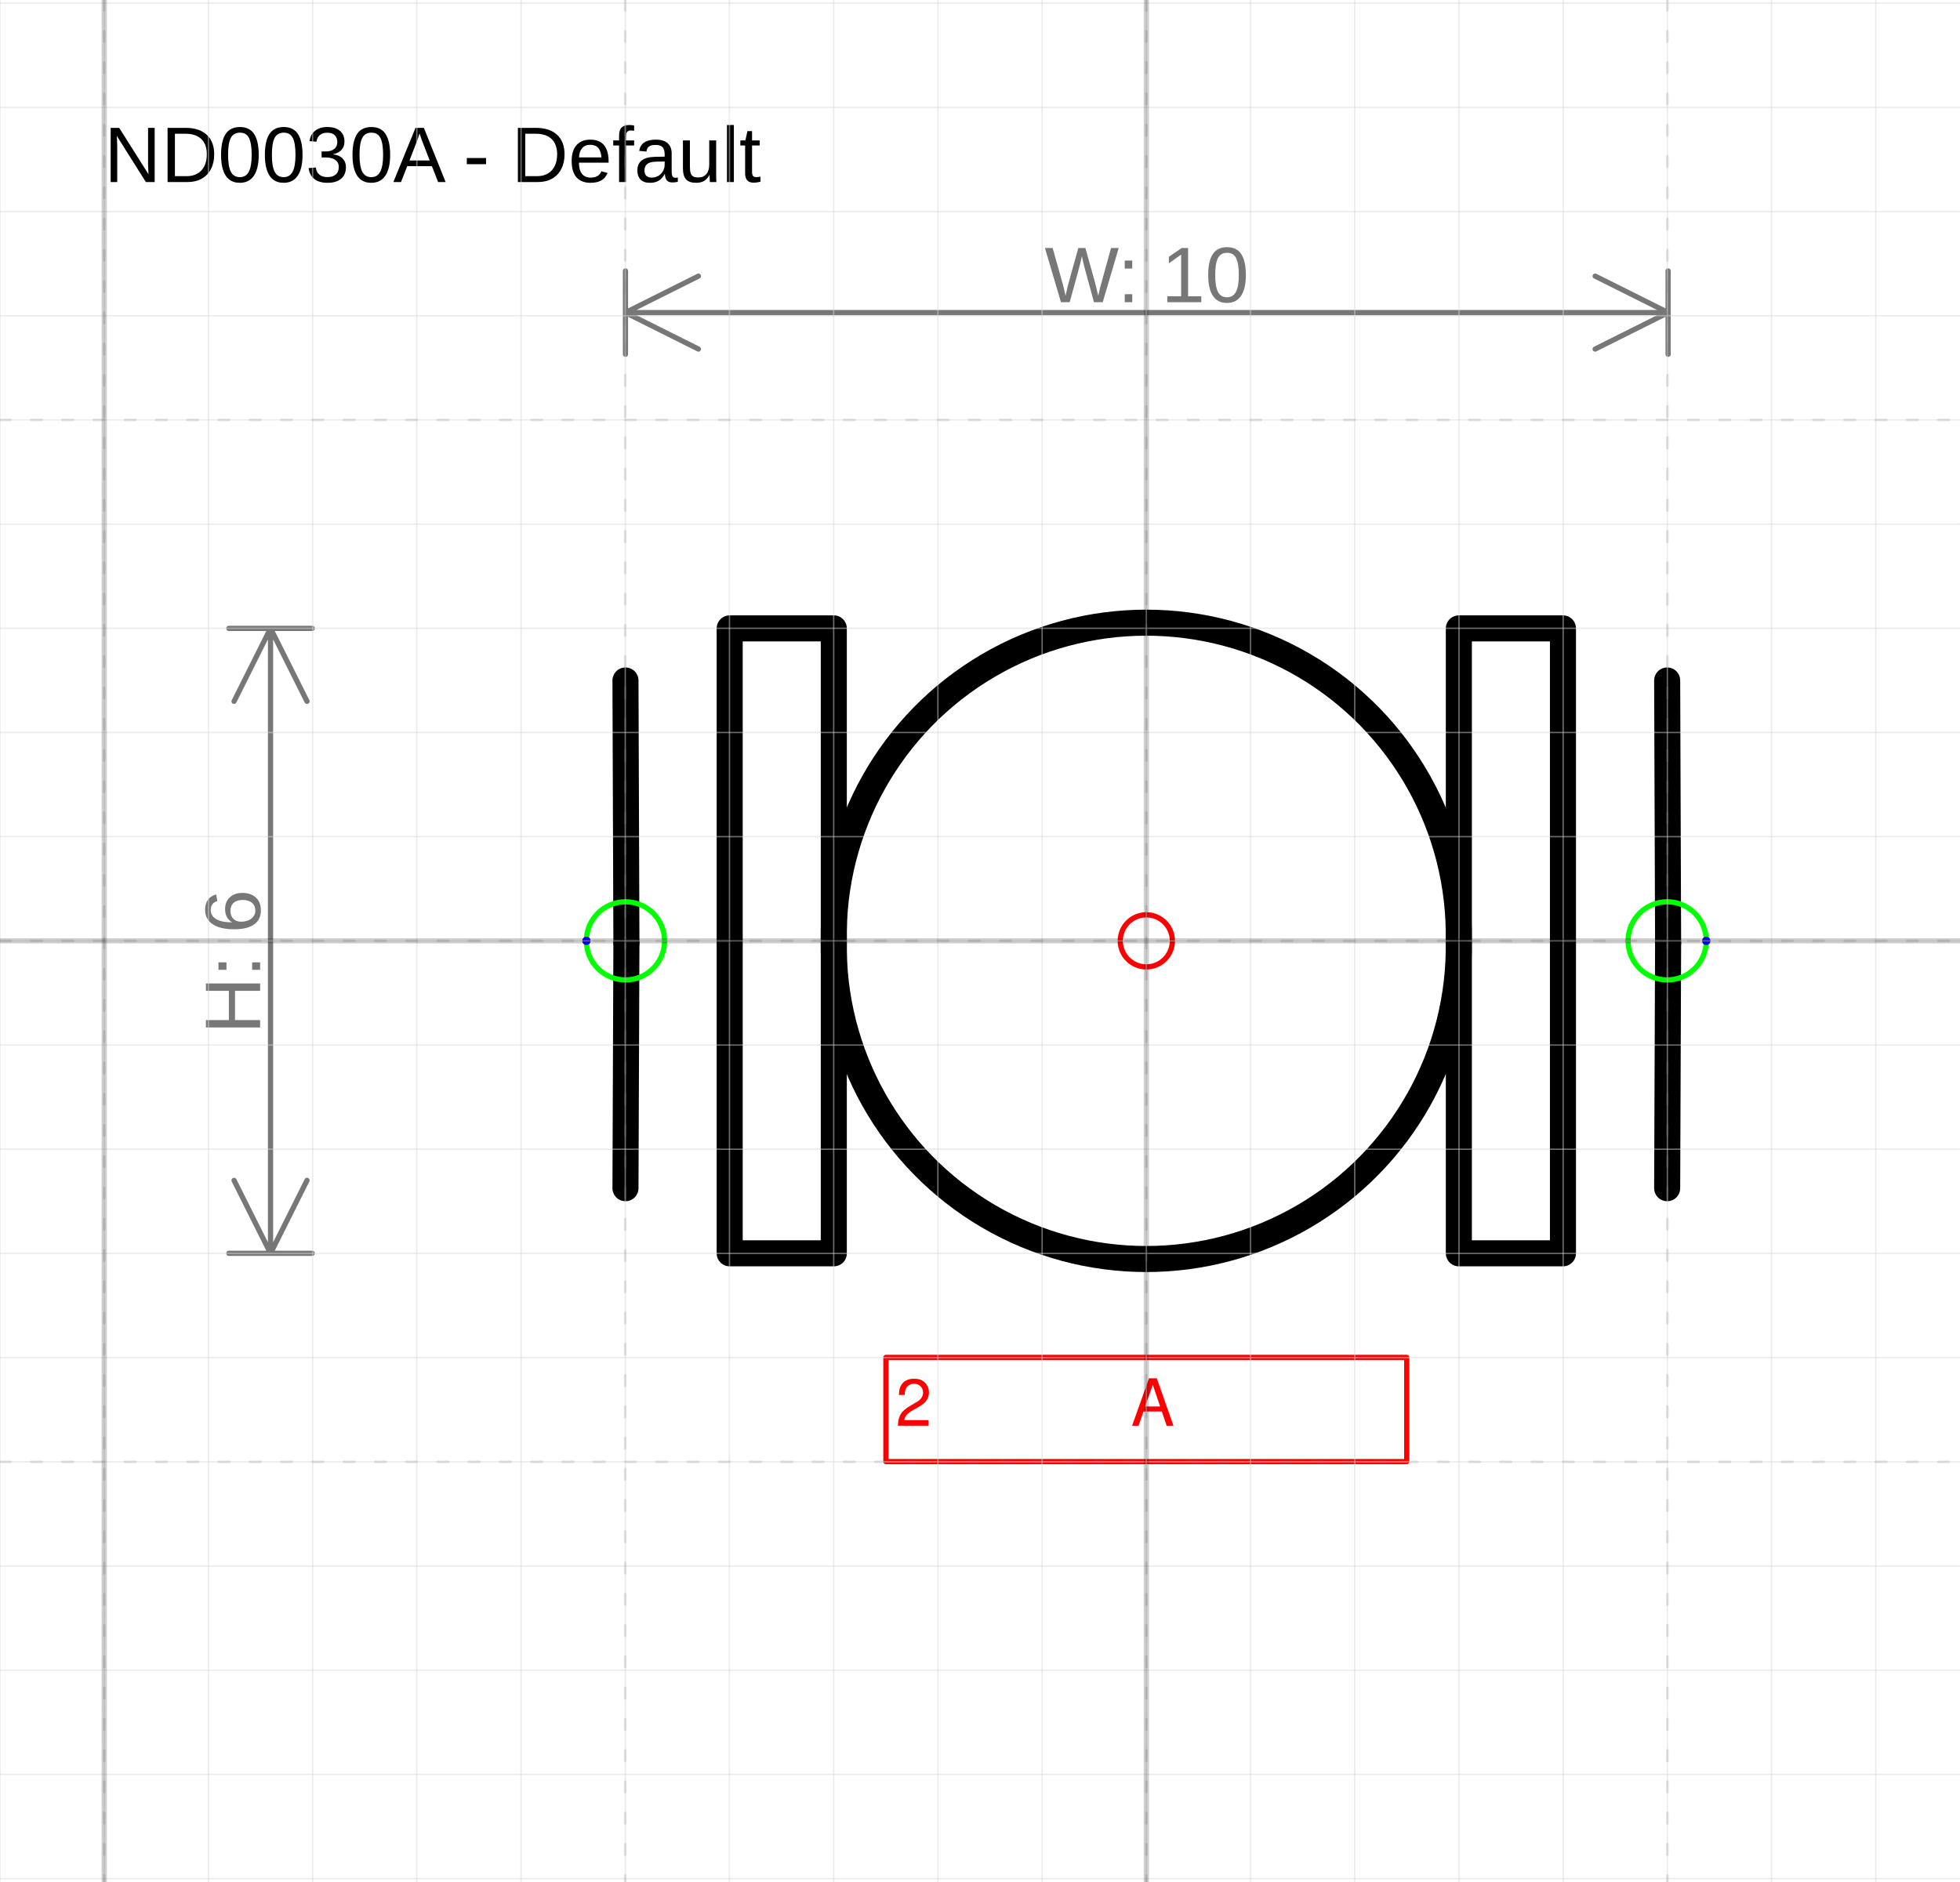
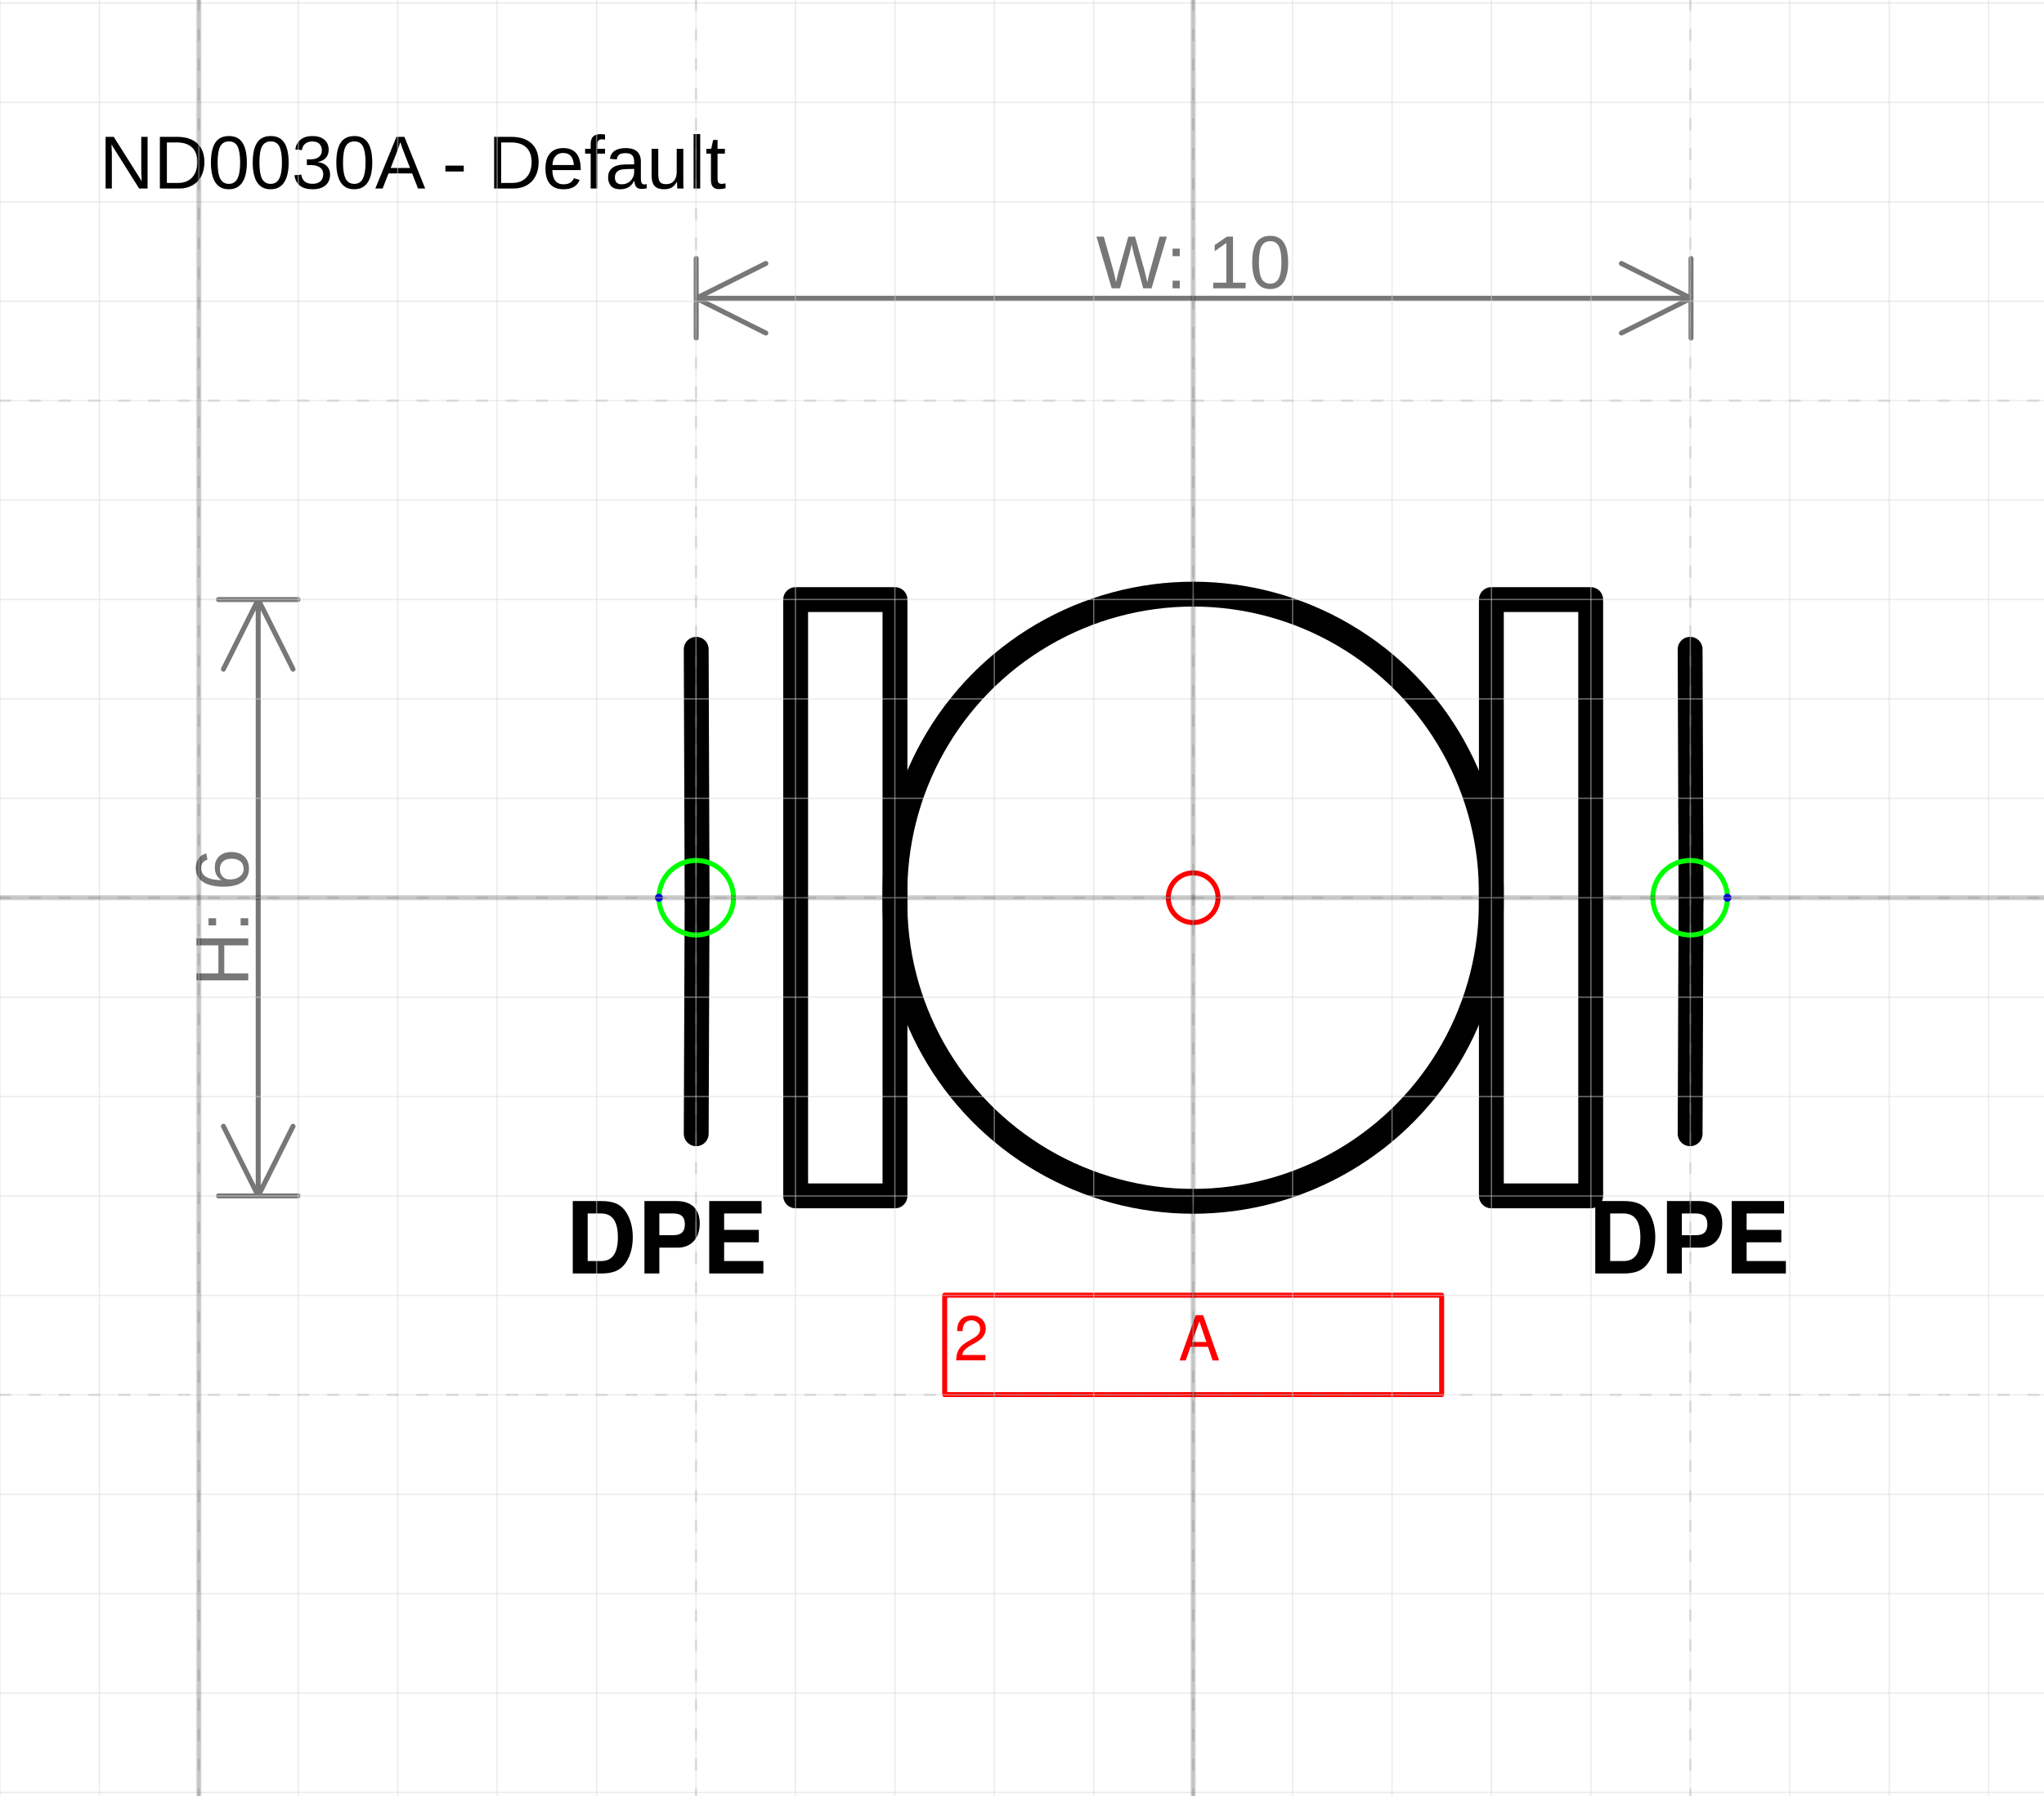
- <svg xmlns="http://www.w3.org/2000/svg" version="1.1" width="79.613mm" height="76.444mm" viewBox="-11 -9.03 18.808 18.059">
+ <svg xmlns="http://www.w3.org/2000/svg" version="1.1" width="87.018mm" height="76.444mm" viewBox="-12 -9.03 20.557 18.059">
  <defs />
  <g>
    <g id="cell-OQSzNTRiM4NGO5r0WHCF-20" layer="Symbol">
      <path fill="none" stroke="rgb(0, 0, 0)" d="M2.999-2.999L3.998-2.999 3.998 2.999 2.999 2.999z" stroke-width="0.25" stroke-linecap="round" stroke-linejoin="round" />
    </g>
    <g id="cell-OQSzNTRiM4NGO5r0WHCF-9" layer="Symbol">
      <path d="M-4.998 2.374L-4.989 0.018" fill="none" stroke="rgb(0, 0, 0)" stroke-miterlimit="10" stroke-width="0.25" stroke-linecap="round" stroke-linejoin="round" />
    </g>
    <g id="cell-OQSzNTRiM4NGO5r0WHCF-2" layer="Symbol">
      <path d="M-4.989 0.018L-4.998-2.499" fill="none" stroke="rgb(0, 0, 0)" stroke-miterlimit="10" stroke-width="0.25" stroke-linecap="round" stroke-linejoin="round" />
    </g>
    <g id="cell-OQSzNTRiM4NGO5r0WHCF-7" layer="Symbol">
      <path d="M4.998 2.374L5.007 0.018" fill="none" stroke="rgb(0, 0, 0)" stroke-miterlimit="10" stroke-width="0.25" stroke-linecap="round" stroke-linejoin="round" />
    </g>
    <g id="cell-OQSzNTRiM4NGO5r0WHCF-3" layer="Symbol">
      <path d="M5.007 0.018L4.998-2.499" fill="none" stroke="rgb(0, 0, 0)" stroke-miterlimit="10" stroke-width="0.25" stroke-linecap="round" stroke-linejoin="round" />
    </g>
    <g id="cell-OQSzNTRiM4NGO5r0WHCF-1" layer="Symbol">
      <path fill="none" stroke="rgb(0, 0, 0)" d="M-3.998-2.999L-2.999-2.999-2.999 2.999-3.998 2.999z" stroke-width="0.25" stroke-linecap="round" stroke-linejoin="round" />
    </g>
    <g id="cell-OQSzNTRiM4NGO5r0WHCF-0" layer="Symbol">
      <path fill="none" stroke="rgb(0, 0, 0)" d="M-2.999 0a2.999 2.999 0 1 0 5.997 0 2.999 2.999 0 1 0-5.997 0" stroke-width="0.25" stroke-linecap="round" stroke-linejoin="round" />
    </g>
    <g id="cell-OQSzNTRiM4NGO5r0WHCF-10" content="&lt;object label=&quot;%LabelLines%&amp;amp;nbsp; &amp;amp;nbsp; &amp;amp;nbsp; &amp;amp;nbsp; &amp;amp;nbsp; &amp;amp;nbsp;%LabelIndex%&quot; placeholders=&quot;1&quot; LabelLines=&quot;2&quot; LabelIndex=&quot;A&quot;/&gt;" data-label="%LabelLines%&amp;nbsp; &amp;nbsp; &amp;nbsp; &amp;nbsp; &amp;nbsp; &amp;nbsp;%LabelIndex%" data-placeholders="1" data-LabelLines="2" data-LabelIndex="A" layer="Label">
      <path fill="none" stroke="#ff0000" d="M-2.499 3.998L2.499 3.998 2.499 4.998-2.499 4.998z" stroke-width="0.05" stroke-linecap="round" stroke-linejoin="round" />
      <g>
        <text fill="#FF0000" font-family="Helvetica" font-size="40px" transform="matrix(0.0156182 0 0 0.0156182 -2.4052 4.65421)" stroke-width="0.05" stroke-linecap="round" stroke-linejoin="round">2           A</text>
      </g>
    </g>
+     <g id="cell-IBmNIWZws8EVk6B2ITMs-127" layer="Label">
+       <path fill="none" stroke="none" d="M-6.372 2.999L-4.123 2.999-4.123 3.998-6.372 3.998z" stroke-width="0.05" stroke-linecap="round" stroke-linejoin="round" />
+       <g>
+         <text fill="rgb(0, 0, 0)" font-family="Helvetica" font-size="40px" text-anchor="end" font-weight="bold" transform="matrix(0.0249891 0 0 0.0249891 -4.27938 3.7796)" stroke-width="0.05" stroke-linecap="round" stroke-linejoin="round">DPE</text>
+       </g>
+     </g>
+     <g id="cell-IBmNIWZws8EVk6B2ITMs-128" layer="Label">
+       <path fill="none" stroke="none" d="M3.873 2.999L6.122 2.999 6.122 3.998 3.873 3.998z" stroke-width="0.05" stroke-linecap="round" stroke-linejoin="round" />
+       <g>
+         <text fill="rgb(0, 0, 0)" font-family="Helvetica" font-size="40px" font-weight="bold" transform="matrix(0.0249891 0 0 0.0249891 3.96702 3.7796)" stroke-width="0.05" stroke-linecap="round" stroke-linejoin="round">DPE</text>
+       </g>
+     </g>
    <g id="cell-OQSzNTRiM4NGO5r0WHCF-11" content="&lt;object label=&quot;Connection&quot; PipingConnector=&quot;Y&quot; LabelConnector=&quot;N&quot; SignalConnector=&quot;N&quot; Direction=&quot;0&quot;/&gt;" data-label="Connection" data-PipingConnector="Y" data-LabelConnector="N" data-SignalConnector="N" data-Direction="0" layer="Connection">
      <ellipse cx="4.998" cy="0" rx="0.375" ry="0.375" fill="none" stroke="#00ff00" stroke-width="0.05" />
      <ellipse cx="5.373" cy="0" rx="0.04" ry="0.04" fill="#0000ff" stroke="none" stroke-width="0.05" />
    </g>
    <g id="cell-OQSzNTRiM4NGO5r0WHCF-12" content="&lt;object label=&quot;Connection&quot; PipingConnector=&quot;Y&quot; LabelConnector=&quot;N&quot; SignalConnector=&quot;N&quot; Direction=&quot;180&quot;/&gt;" data-label="Connection" data-PipingConnector="Y" data-LabelConnector="N" data-SignalConnector="N" data-Direction="180" layer="Connection">
      <ellipse cx="-4.998" cy="0" rx="0.375" ry="0.375" fill="none" stroke="#00ff00" stroke-width="0.05" />
      <ellipse cx="-5.373" cy="4.5924253663221344e-17" rx="0.04" ry="0.04" fill="#0000ff" stroke="none" stroke-width="0.05" />
    </g>
    <g id="cell-OQSzNTRiM4NGO5r0WHCF-5" content="&lt;object label=&quot;origo&quot;/&gt;" data-label="origo" layer="Origo">
      <ellipse cx="0" cy="0" rx="0.25" ry="0.25" fill="none" stroke="#ff0000" stroke-width="0.05" />
    </g>
  </g>
  <g layer="Dimension">
    <text font-size="40px" font-family="Arial" text-anchor="middle" fill="#777777" stroke-linecap="round" stroke-linejoin="round" transform="matrix(0.0188976 0 0 0.0188976 0.00437307 -6.12992)">W: 10</text>
    <path d="M-4.998,-6.03 5.007,-6.03 M-4.998,-6.03 -4.298,-6.38 M-4.998,-6.03 -4.298,-5.68 M5.007,-6.03 4.307,-6.38 M5.007,-6.03 4.307,-5.68 M-4.998,-5.63 -4.998,-6.43 M5.007,-5.63 5.007,-6.43" stroke="#777777" stroke-width="0.05" stroke-linecap="round" stroke-linejoin="round" />
-     <text font-size="40px" font-family="Arial" text-anchor="middle" fill="#777777" transform="matrix(1.15715e-18 -0.0188976 0.0188976 1.15715e-18 -8.50389 0.2)" stroke-linecap="round" stroke-linejoin="round">H: 6</text>
-     <path d="M-8.404-2.999L-8.404 2.999M-8.404-2.999L-8.054-2.299M-8.404-2.999L-8.754-2.299M-8.404 2.999L-8.054 2.299M-8.404 2.999L-8.754 2.299M-8.804-2.999L-8.004-2.999M-8.804 2.999L-8.004 2.999" stroke="#777777" stroke-width="0.05" stroke-linecap="round" stroke-linejoin="round" />
+     <text font-size="40px" font-family="Arial" text-anchor="middle" fill="#777777" transform="matrix(1.15715e-18 -0.0188976 0.0188976 1.15715e-18 -9.50345 0.2)" stroke-linecap="round" stroke-linejoin="round">H: 6</text>
+     <path d="M-9.403-2.999L-9.403 2.999M-9.403-2.999L-9.053-2.299M-9.403-2.999L-9.753-2.299M-9.403 2.999L-9.053 2.299M-9.403 2.999L-9.753 2.299M-9.803-2.999L-9.003-2.999M-9.803 2.999L-9.003 2.999" stroke="#777777" stroke-width="0.05" stroke-linecap="round" stroke-linejoin="round" />
  </g>
  <g layer="SymbolRegistrationNumber">
-     <text font-size="40px" font-family="Arial" text-anchor="start" fill="#000000" stroke-width="0.05" stroke-linecap="round" stroke-linejoin="round" transform="matrix(0.0188976 0 0 0.0188976 -10 -7.283)">ND0030A - Default</text>
+     <text font-size="40px" font-family="Arial" text-anchor="start" fill="#000000" stroke-width="0.05" stroke-linecap="round" stroke-linejoin="round" transform="matrix(0.0188976 0 0 0.0188976 -11 -7.13361)">ND0030A - Default</text>
  </g>
  <g layer="Grid">
    <g layer="Grid_micro">
-       <path d="M-11,-9 7.808,-9" fill="none" stroke="rgb(216, 216, 216)" stroke-opacity="0.5" stroke-width="0.013" stroke-linecap="round" stroke-linejoin="round" />
-       <path d="M-11,-8 7.808,-8" fill="none" stroke="rgb(216, 216, 216)" stroke-opacity="0.5" stroke-width="0.013" stroke-linecap="round" stroke-linejoin="round" />
-       <path d="M-11,-7 7.808,-7" fill="none" stroke="rgb(216, 216, 216)" stroke-opacity="0.5" stroke-width="0.013" stroke-linecap="round" stroke-linejoin="round" />
-       <path d="M-11,-6 7.808,-6" fill="none" stroke="rgb(216, 216, 216)" stroke-opacity="0.5" stroke-width="0.013" stroke-linecap="round" stroke-linejoin="round" />
-       <path d="M-11,-5 7.808,-5" fill="none" stroke="rgb(216, 216, 216)" stroke-opacity="0.5" stroke-width="0.013" stroke-linecap="round" stroke-linejoin="round" />
-       <path d="M-11,-4 7.808,-4" fill="none" stroke="rgb(216, 216, 216)" stroke-opacity="0.5" stroke-width="0.013" stroke-linecap="round" stroke-linejoin="round" />
-       <path d="M-11,-3 7.808,-3" fill="none" stroke="rgb(216, 216, 216)" stroke-opacity="0.5" stroke-width="0.013" stroke-linecap="round" stroke-linejoin="round" />
-       <path d="M-11,-2 7.808,-2" fill="none" stroke="rgb(216, 216, 216)" stroke-opacity="0.5" stroke-width="0.013" stroke-linecap="round" stroke-linejoin="round" />
-       <path d="M-11,-1 7.808,-1" fill="none" stroke="rgb(216, 216, 216)" stroke-opacity="0.5" stroke-width="0.013" stroke-linecap="round" stroke-linejoin="round" />
-       <path d="M-11,0 7.808,0" fill="none" stroke="rgb(216, 216, 216)" stroke-opacity="0.5" stroke-width="0.013" stroke-linecap="round" stroke-linejoin="round" />
-       <path d="M-11,1 7.808,1" fill="none" stroke="rgb(216, 216, 216)" stroke-opacity="0.5" stroke-width="0.013" stroke-linecap="round" stroke-linejoin="round" />
-       <path d="M-11,2 7.808,2" fill="none" stroke="rgb(216, 216, 216)" stroke-opacity="0.5" stroke-width="0.013" stroke-linecap="round" stroke-linejoin="round" />
-       <path d="M-11,3 7.808,3" fill="none" stroke="rgb(216, 216, 216)" stroke-opacity="0.5" stroke-width="0.013" stroke-linecap="round" stroke-linejoin="round" />
-       <path d="M-11,4 7.808,4" fill="none" stroke="rgb(216, 216, 216)" stroke-opacity="0.5" stroke-width="0.013" stroke-linecap="round" stroke-linejoin="round" />
-       <path d="M-11,5 7.808,5" fill="none" stroke="rgb(216, 216, 216)" stroke-opacity="0.5" stroke-width="0.013" stroke-linecap="round" stroke-linejoin="round" />
-       <path d="M-11,6 7.808,6" fill="none" stroke="rgb(216, 216, 216)" stroke-opacity="0.5" stroke-width="0.013" stroke-linecap="round" stroke-linejoin="round" />
-       <path d="M-11,7 7.808,7" fill="none" stroke="rgb(216, 216, 216)" stroke-opacity="0.5" stroke-width="0.013" stroke-linecap="round" stroke-linejoin="round" />
-       <path d="M-11,8 7.808,8" fill="none" stroke="rgb(216, 216, 216)" stroke-opacity="0.5" stroke-width="0.013" stroke-linecap="round" stroke-linejoin="round" />
-       <path d="M-11,9 7.808,9" fill="none" stroke="rgb(216, 216, 216)" stroke-opacity="0.5" stroke-width="0.013" stroke-linecap="round" stroke-linejoin="round" />
+       <path d="M-12,-9 8.557,-9" fill="none" stroke="rgb(216, 216, 216)" stroke-opacity="0.5" stroke-width="0.013" stroke-linecap="round" stroke-linejoin="round" />
+       <path d="M-12,-8 8.557,-8" fill="none" stroke="rgb(216, 216, 216)" stroke-opacity="0.5" stroke-width="0.013" stroke-linecap="round" stroke-linejoin="round" />
+       <path d="M-12,-7 8.557,-7" fill="none" stroke="rgb(216, 216, 216)" stroke-opacity="0.5" stroke-width="0.013" stroke-linecap="round" stroke-linejoin="round" />
+       <path d="M-12,-6 8.557,-6" fill="none" stroke="rgb(216, 216, 216)" stroke-opacity="0.5" stroke-width="0.013" stroke-linecap="round" stroke-linejoin="round" />
+       <path d="M-12,-5 8.557,-5" fill="none" stroke="rgb(216, 216, 216)" stroke-opacity="0.5" stroke-width="0.013" stroke-linecap="round" stroke-linejoin="round" />
+       <path d="M-12,-4 8.557,-4" fill="none" stroke="rgb(216, 216, 216)" stroke-opacity="0.5" stroke-width="0.013" stroke-linecap="round" stroke-linejoin="round" />
+       <path d="M-12,-3 8.557,-3" fill="none" stroke="rgb(216, 216, 216)" stroke-opacity="0.5" stroke-width="0.013" stroke-linecap="round" stroke-linejoin="round" />
+       <path d="M-12,-2 8.557,-2" fill="none" stroke="rgb(216, 216, 216)" stroke-opacity="0.5" stroke-width="0.013" stroke-linecap="round" stroke-linejoin="round" />
+       <path d="M-12,-1 8.557,-1" fill="none" stroke="rgb(216, 216, 216)" stroke-opacity="0.5" stroke-width="0.013" stroke-linecap="round" stroke-linejoin="round" />
+       <path d="M-12,0 8.557,0" fill="none" stroke="rgb(216, 216, 216)" stroke-opacity="0.5" stroke-width="0.013" stroke-linecap="round" stroke-linejoin="round" />
+       <path d="M-12,1 8.557,1" fill="none" stroke="rgb(216, 216, 216)" stroke-opacity="0.5" stroke-width="0.013" stroke-linecap="round" stroke-linejoin="round" />
+       <path d="M-12,2 8.557,2" fill="none" stroke="rgb(216, 216, 216)" stroke-opacity="0.5" stroke-width="0.013" stroke-linecap="round" stroke-linejoin="round" />
+       <path d="M-12,3 8.557,3" fill="none" stroke="rgb(216, 216, 216)" stroke-opacity="0.5" stroke-width="0.013" stroke-linecap="round" stroke-linejoin="round" />
+       <path d="M-12,4 8.557,4" fill="none" stroke="rgb(216, 216, 216)" stroke-opacity="0.5" stroke-width="0.013" stroke-linecap="round" stroke-linejoin="round" />
+       <path d="M-12,5 8.557,5" fill="none" stroke="rgb(216, 216, 216)" stroke-opacity="0.5" stroke-width="0.013" stroke-linecap="round" stroke-linejoin="round" />
+       <path d="M-12,6 8.557,6" fill="none" stroke="rgb(216, 216, 216)" stroke-opacity="0.5" stroke-width="0.013" stroke-linecap="round" stroke-linejoin="round" />
+       <path d="M-12,7 8.557,7" fill="none" stroke="rgb(216, 216, 216)" stroke-opacity="0.5" stroke-width="0.013" stroke-linecap="round" stroke-linejoin="round" />
+       <path d="M-12,8 8.557,8" fill="none" stroke="rgb(216, 216, 216)" stroke-opacity="0.5" stroke-width="0.013" stroke-linecap="round" stroke-linejoin="round" />
+       <path d="M-12,9 8.557,9" fill="none" stroke="rgb(216, 216, 216)" stroke-opacity="0.5" stroke-width="0.013" stroke-linecap="round" stroke-linejoin="round" />
+       <path d="M-12,-9.03 -12,9.029" fill="none" stroke="rgb(216, 216, 216)" stroke-opacity="0.5" stroke-width="0.013" stroke-linecap="round" stroke-linejoin="round" />
      <path d="M-11,-9.03 -11,9.029" fill="none" stroke="rgb(216, 216, 216)" stroke-opacity="0.5" stroke-width="0.013" stroke-linecap="round" stroke-linejoin="round" />
      <path d="M-10,-9.03 -10,9.029" fill="none" stroke="rgb(216, 216, 216)" stroke-opacity="0.5" stroke-width="0.013" stroke-linecap="round" stroke-linejoin="round" />
      <path d="M-9,-9.03 -9,9.029" fill="none" stroke="rgb(216, 216, 216)" stroke-opacity="0.5" stroke-width="0.013" stroke-linecap="round" stroke-linejoin="round" />
      <path d="M-8,-9.03 -8,9.029" fill="none" stroke="rgb(216, 216, 216)" stroke-opacity="0.5" stroke-width="0.013" stroke-linecap="round" stroke-linejoin="round" />
      <path d="M-7,-9.03 -7,9.029" fill="none" stroke="rgb(216, 216, 216)" stroke-opacity="0.5" stroke-width="0.013" stroke-linecap="round" stroke-linejoin="round" />
      <path d="M-6,-9.03 -6,9.029" fill="none" stroke="rgb(216, 216, 216)" stroke-opacity="0.5" stroke-width="0.013" stroke-linecap="round" stroke-linejoin="round" />
      <path d="M-5,-9.03 -5,9.029" fill="none" stroke="rgb(216, 216, 216)" stroke-opacity="0.5" stroke-width="0.013" stroke-linecap="round" stroke-linejoin="round" />
      <path d="M-4,-9.03 -4,9.029" fill="none" stroke="rgb(216, 216, 216)" stroke-opacity="0.5" stroke-width="0.013" stroke-linecap="round" stroke-linejoin="round" />
      <path d="M-3,-9.03 -3,9.029" fill="none" stroke="rgb(216, 216, 216)" stroke-opacity="0.5" stroke-width="0.013" stroke-linecap="round" stroke-linejoin="round" />
      <path d="M-2,-9.03 -2,9.029" fill="none" stroke="rgb(216, 216, 216)" stroke-opacity="0.5" stroke-width="0.013" stroke-linecap="round" stroke-linejoin="round" />
      <path d="M-1,-9.03 -1,9.029" fill="none" stroke="rgb(216, 216, 216)" stroke-opacity="0.5" stroke-width="0.013" stroke-linecap="round" stroke-linejoin="round" />
      <path d="M0,-9.03 0,9.029" fill="none" stroke="rgb(216, 216, 216)" stroke-opacity="0.5" stroke-width="0.013" stroke-linecap="round" stroke-linejoin="round" />
      <path d="M1,-9.03 1,9.029" fill="none" stroke="rgb(216, 216, 216)" stroke-opacity="0.5" stroke-width="0.013" stroke-linecap="round" stroke-linejoin="round" />
      <path d="M2,-9.03 2,9.029" fill="none" stroke="rgb(216, 216, 216)" stroke-opacity="0.5" stroke-width="0.013" stroke-linecap="round" stroke-linejoin="round" />
      <path d="M3,-9.03 3,9.029" fill="none" stroke="rgb(216, 216, 216)" stroke-opacity="0.5" stroke-width="0.013" stroke-linecap="round" stroke-linejoin="round" />
      <path d="M4,-9.03 4,9.029" fill="none" stroke="rgb(216, 216, 216)" stroke-opacity="0.5" stroke-width="0.013" stroke-linecap="round" stroke-linejoin="round" />
      <path d="M5,-9.03 5,9.029" fill="none" stroke="rgb(216, 216, 216)" stroke-opacity="0.5" stroke-width="0.013" stroke-linecap="round" stroke-linejoin="round" />
      <path d="M6,-9.03 6,9.029" fill="none" stroke="rgb(216, 216, 216)" stroke-opacity="0.5" stroke-width="0.013" stroke-linecap="round" stroke-linejoin="round" />
      <path d="M7,-9.03 7,9.029" fill="none" stroke="rgb(216, 216, 216)" stroke-opacity="0.5" stroke-width="0.013" stroke-linecap="round" stroke-linejoin="round" />
+       <path d="M8,-9.03 8,9.029" fill="none" stroke="rgb(216, 216, 216)" stroke-opacity="0.5" stroke-width="0.013" stroke-linecap="round" stroke-linejoin="round" />
    </g>
    <g layer="Grid_minor">
-       <path d="M-11,-5 7.808,-5" fill="none" stroke="#7f7f7f" stroke-opacity="0.2" stroke-width="0.025" stroke-dasharray="0.1, 0.2" stroke-linecap="round" stroke-linejoin="round" />
-       <path d="M-11,0 7.808,0" fill="none" stroke="#7f7f7f" stroke-opacity="0.2" stroke-width="0.025" stroke-dasharray="0.1, 0.2" stroke-linecap="round" stroke-linejoin="round" />
-       <path d="M-11,5 7.808,5" fill="none" stroke="#7f7f7f" stroke-opacity="0.2" stroke-width="0.025" stroke-dasharray="0.1, 0.2" stroke-linecap="round" stroke-linejoin="round" />
+       <path d="M-12,-5 8.557,-5" fill="none" stroke="#7f7f7f" stroke-opacity="0.2" stroke-width="0.025" stroke-dasharray="0.1, 0.2" stroke-linecap="round" stroke-linejoin="round" />
+       <path d="M-12,0 8.557,0" fill="none" stroke="#7f7f7f" stroke-opacity="0.2" stroke-width="0.025" stroke-dasharray="0.1, 0.2" stroke-linecap="round" stroke-linejoin="round" />
+       <path d="M-12,5 8.557,5" fill="none" stroke="#7f7f7f" stroke-opacity="0.2" stroke-width="0.025" stroke-dasharray="0.1, 0.2" stroke-linecap="round" stroke-linejoin="round" />
      <path d="M-10,-9.03 -10,9.029" fill="none" stroke="#7f7f7f" stroke-opacity="0.2" stroke-width="0.025" stroke-dasharray="0.1, 0.2" stroke-linecap="round" stroke-linejoin="round" />
      <path d="M-5,-9.03 -5,9.029" fill="none" stroke="#7f7f7f" stroke-opacity="0.2" stroke-width="0.025" stroke-dasharray="0.1, 0.2" stroke-linecap="round" stroke-linejoin="round" />
      <path d="M0,-9.03 0,9.029" fill="none" stroke="#7f7f7f" stroke-opacity="0.2" stroke-width="0.025" stroke-dasharray="0.1, 0.2" stroke-linecap="round" stroke-linejoin="round" />
      <path d="M5,-9.03 5,9.029" fill="none" stroke="#7f7f7f" stroke-opacity="0.2" stroke-width="0.025" stroke-dasharray="0.1, 0.2" stroke-linecap="round" stroke-linejoin="round" />
    </g>
    <g layer="Grid_major">
-       <path d="M-11,0 7.808,0" fill="none" stroke="#0f0f0f" stroke-opacity="0.2" stroke-width="0.05" stroke-linecap="round" stroke-linejoin="round" />
+       <path d="M-12,0 8.557,0" fill="none" stroke="#0f0f0f" stroke-opacity="0.2" stroke-width="0.05" stroke-linecap="round" stroke-linejoin="round" />
      <path d="M-10,-9.03 -10,9.029" fill="none" stroke="#0f0f0f" stroke-opacity="0.2" stroke-width="0.05" stroke-linecap="round" stroke-linejoin="round" />
      <path d="M0,-9.03 0,9.029" fill="none" stroke="#0f0f0f" stroke-opacity="0.2" stroke-width="0.05" stroke-linecap="round" stroke-linejoin="round" />
    </g>
  </g>
</svg>
